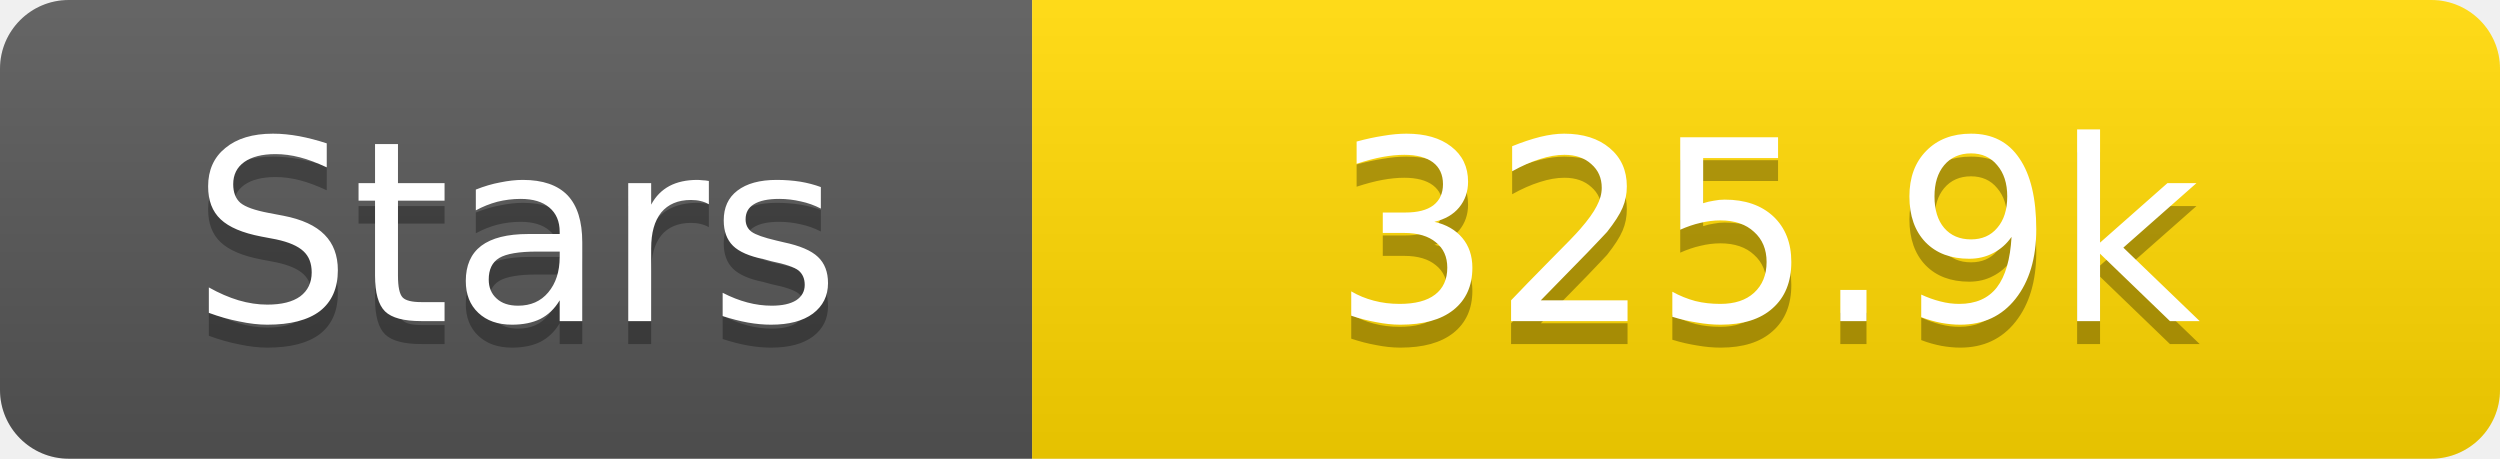
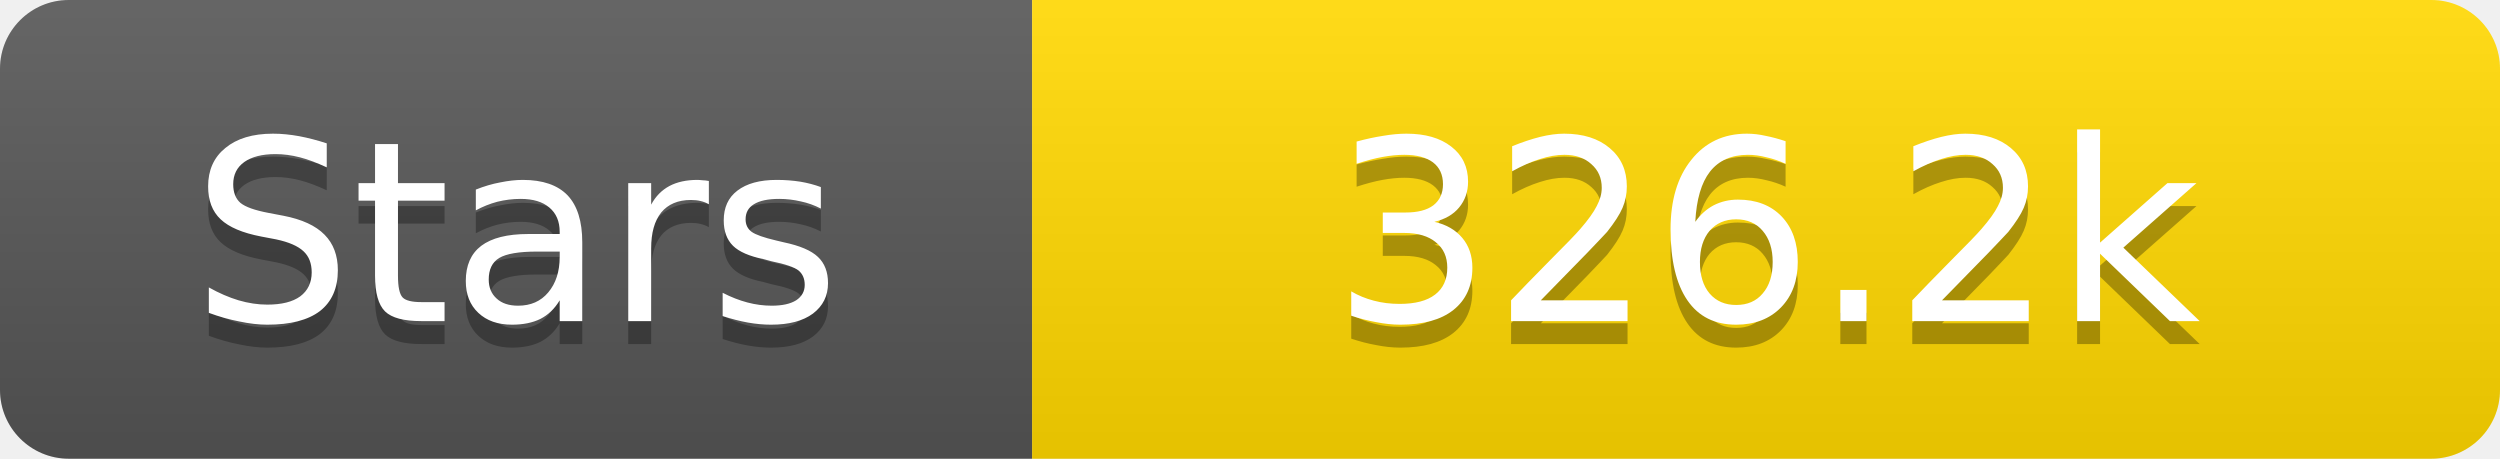
<svg xmlns="http://www.w3.org/2000/svg" width="109" height="20">
  <linearGradient id="s" x2="0" y2="100%">
    <stop offset="0" stop-color="#fff" stop-opacity=".1" />
    <stop offset="1" stop-opacity=".1" />
  </linearGradient>
  <clipPath id="r">
    <rect width="109" height="20" rx="3" fill="#fff" />
  </clipPath>
  <g clip-path="url(#r)">
    <rect width="45" height="20" fill="#555" />
    <rect x="45" width="64" height="20" fill="#ffd700" />
    <rect width="109" height="20" fill="url(#s)" />
  </g>
  <g fill="#fff" text-anchor="middle" font-family="Verdana,Geneva,DejaVu Sans,sans-serif" text-rendering="geometricPrecision" font-size="11">
    <text x="22.5" y="15" fill="#010101" fill-opacity=".3">Stars</text>
    <text x="22.5" y="14">Stars</text>
-     <text x="77.0" y="15" fill="#010101" fill-opacity=".3">325.9k</text>
-     <text x="77.0" y="14">325.9k</text>
+     <text x="77.0" y="15" fill="#010101" fill-opacity=".3">326.2k</text>
+     <text x="77.0" y="14">326.2k</text>
  </g>
</svg>
